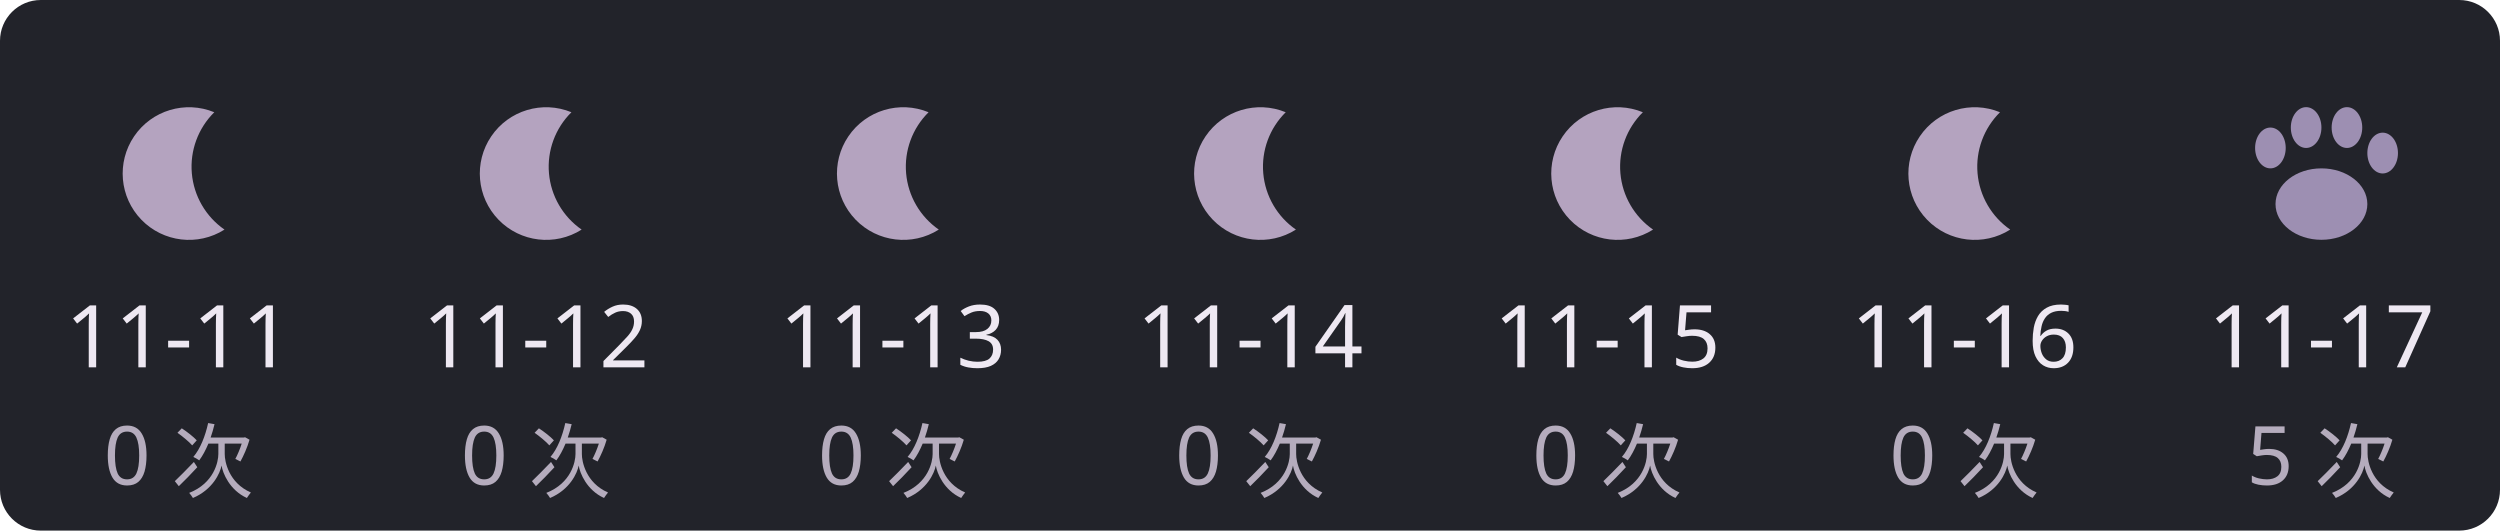
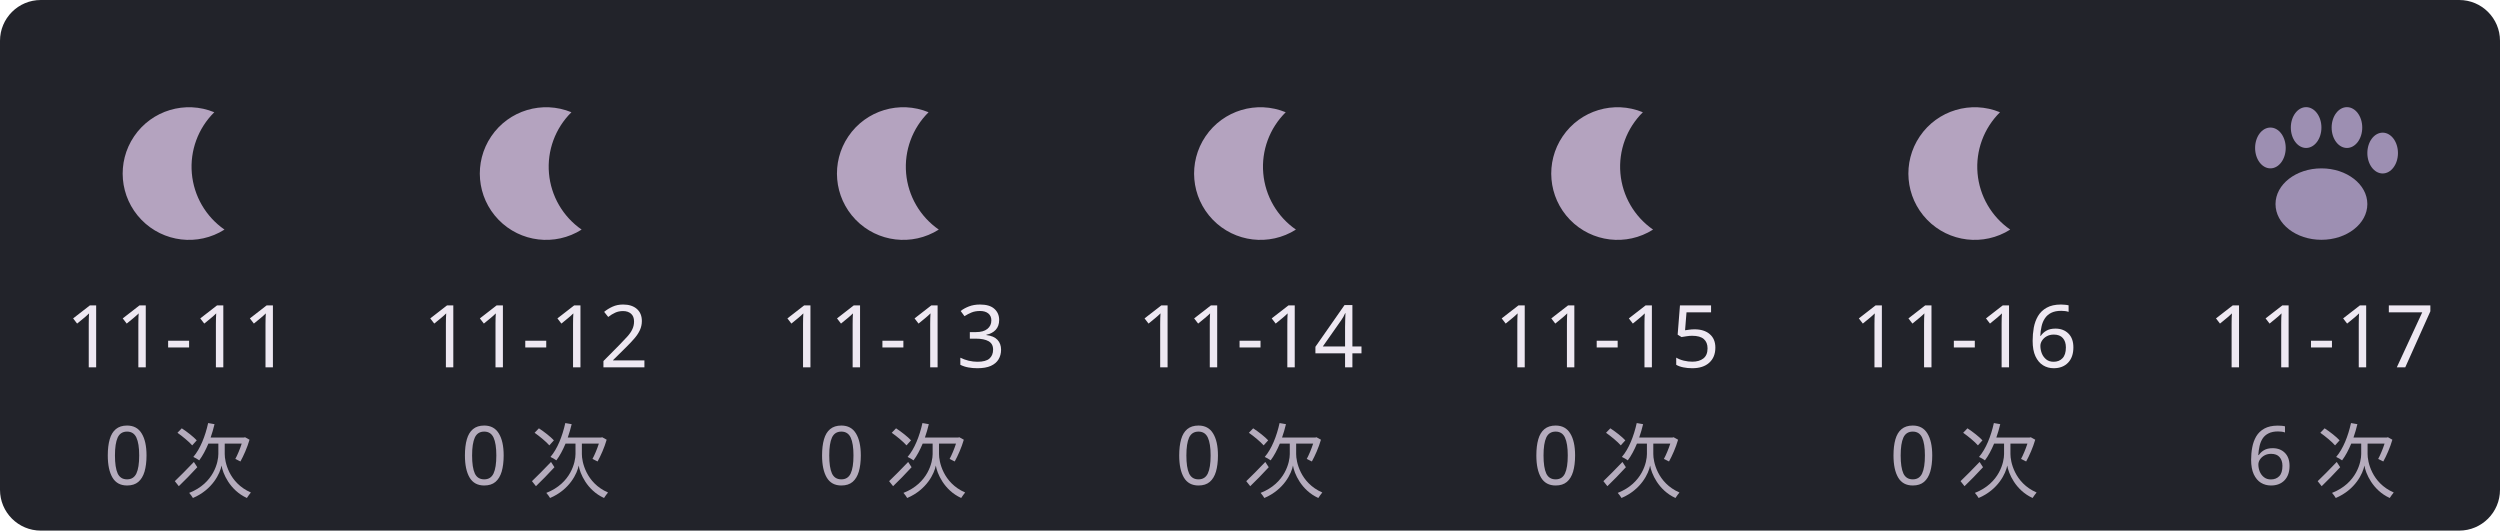
<svg xmlns="http://www.w3.org/2000/svg" width="490" height="104" viewBox="0 0 490 104" role="img">
  <rect width="490" height="104" rx="8" fill="#22232a" />
  <g>
    <path d="M42,22 A13,13 0 1,0 44,45 A15,15 0 0,1 42,22" fill="#b4a3bf" />
    <text x="35" y="72" text-anchor="middle" fill="#eee8f2" font-size="17" font-family="Segoe UI,Microsoft YaHei,sans-serif">11-11</text>
    <text x="35" y="95" text-anchor="middle" fill="#b5acbd" font-size="16" font-family="Segoe UI,Microsoft YaHei,sans-serif">0 次</text>
  </g>
  <g>
    <path d="M112,22 A13,13 0 1,0 114,45 A15,15 0 0,1 112,22" fill="#b4a3bf" />
    <text x="105" y="72" text-anchor="middle" fill="#eee8f2" font-size="17" font-family="Segoe UI,Microsoft YaHei,sans-serif">11-12</text>
    <text x="105" y="95" text-anchor="middle" fill="#b5acbd" font-size="16" font-family="Segoe UI,Microsoft YaHei,sans-serif">0 次</text>
  </g>
  <g>
    <path d="M182,22 A13,13 0 1,0 184,45 A15,15 0 0,1 182,22" fill="#b4a3bf" />
    <text x="175" y="72" text-anchor="middle" fill="#eee8f2" font-size="17" font-family="Segoe UI,Microsoft YaHei,sans-serif">11-13</text>
    <text x="175" y="95" text-anchor="middle" fill="#b5acbd" font-size="16" font-family="Segoe UI,Microsoft YaHei,sans-serif">0 次</text>
  </g>
  <g>
    <path d="M252,22 A13,13 0 1,0 254,45 A15,15 0 0,1 252,22" fill="#b4a3bf" />
    <text x="245" y="72" text-anchor="middle" fill="#eee8f2" font-size="17" font-family="Segoe UI,Microsoft YaHei,sans-serif">11-14</text>
    <text x="245" y="95" text-anchor="middle" fill="#b5acbd" font-size="16" font-family="Segoe UI,Microsoft YaHei,sans-serif">0 次</text>
  </g>
  <g>
    <path d="M322,22 A13,13 0 1,0 324,45 A15,15 0 0,1 322,22" fill="#b4a3bf" />
    <text x="315" y="72" text-anchor="middle" fill="#eee8f2" font-size="17" font-family="Segoe UI,Microsoft YaHei,sans-serif">11-15</text>
    <text x="315" y="95" text-anchor="middle" fill="#b5acbd" font-size="16" font-family="Segoe UI,Microsoft YaHei,sans-serif">0 次</text>
  </g>
  <g>
    <path d="M392,22 A13,13 0 1,0 394,45 A15,15 0 0,1 392,22" fill="#b4a3bf" />
    <text x="385" y="72" text-anchor="middle" fill="#eee8f2" font-size="17" font-family="Segoe UI,Microsoft YaHei,sans-serif">11-16</text>
    <text x="385" y="95" text-anchor="middle" fill="#b5acbd" font-size="16" font-family="Segoe UI,Microsoft YaHei,sans-serif">0 次</text>
  </g>
  <g>
    <g fill="#c6b3df" opacity="0.75">
      <ellipse cx="455" cy="40" rx="9" ry="7" />
      <ellipse cx="445" cy="29" rx="3" ry="4" />
      <ellipse cx="452" cy="25" rx="3" ry="4" />
      <ellipse cx="460" cy="25" rx="3" ry="4" />
      <ellipse cx="467" cy="30" rx="3" ry="4" />
    </g>
    <text x="455" y="72" text-anchor="middle" fill="#eee8f2" font-size="17" font-family="Segoe UI,Microsoft YaHei,sans-serif">11-17</text>
-     <text x="455" y="95" text-anchor="middle" fill="#b5acbd" font-size="16" font-family="Segoe UI,Microsoft YaHei,sans-serif">5 次</text>
+     <text x="455" y="95" text-anchor="middle" fill="#b5acbd" font-size="16" font-family="Segoe UI,Microsoft YaHei,sans-serif">6 次</text>
  </g>
</svg>
